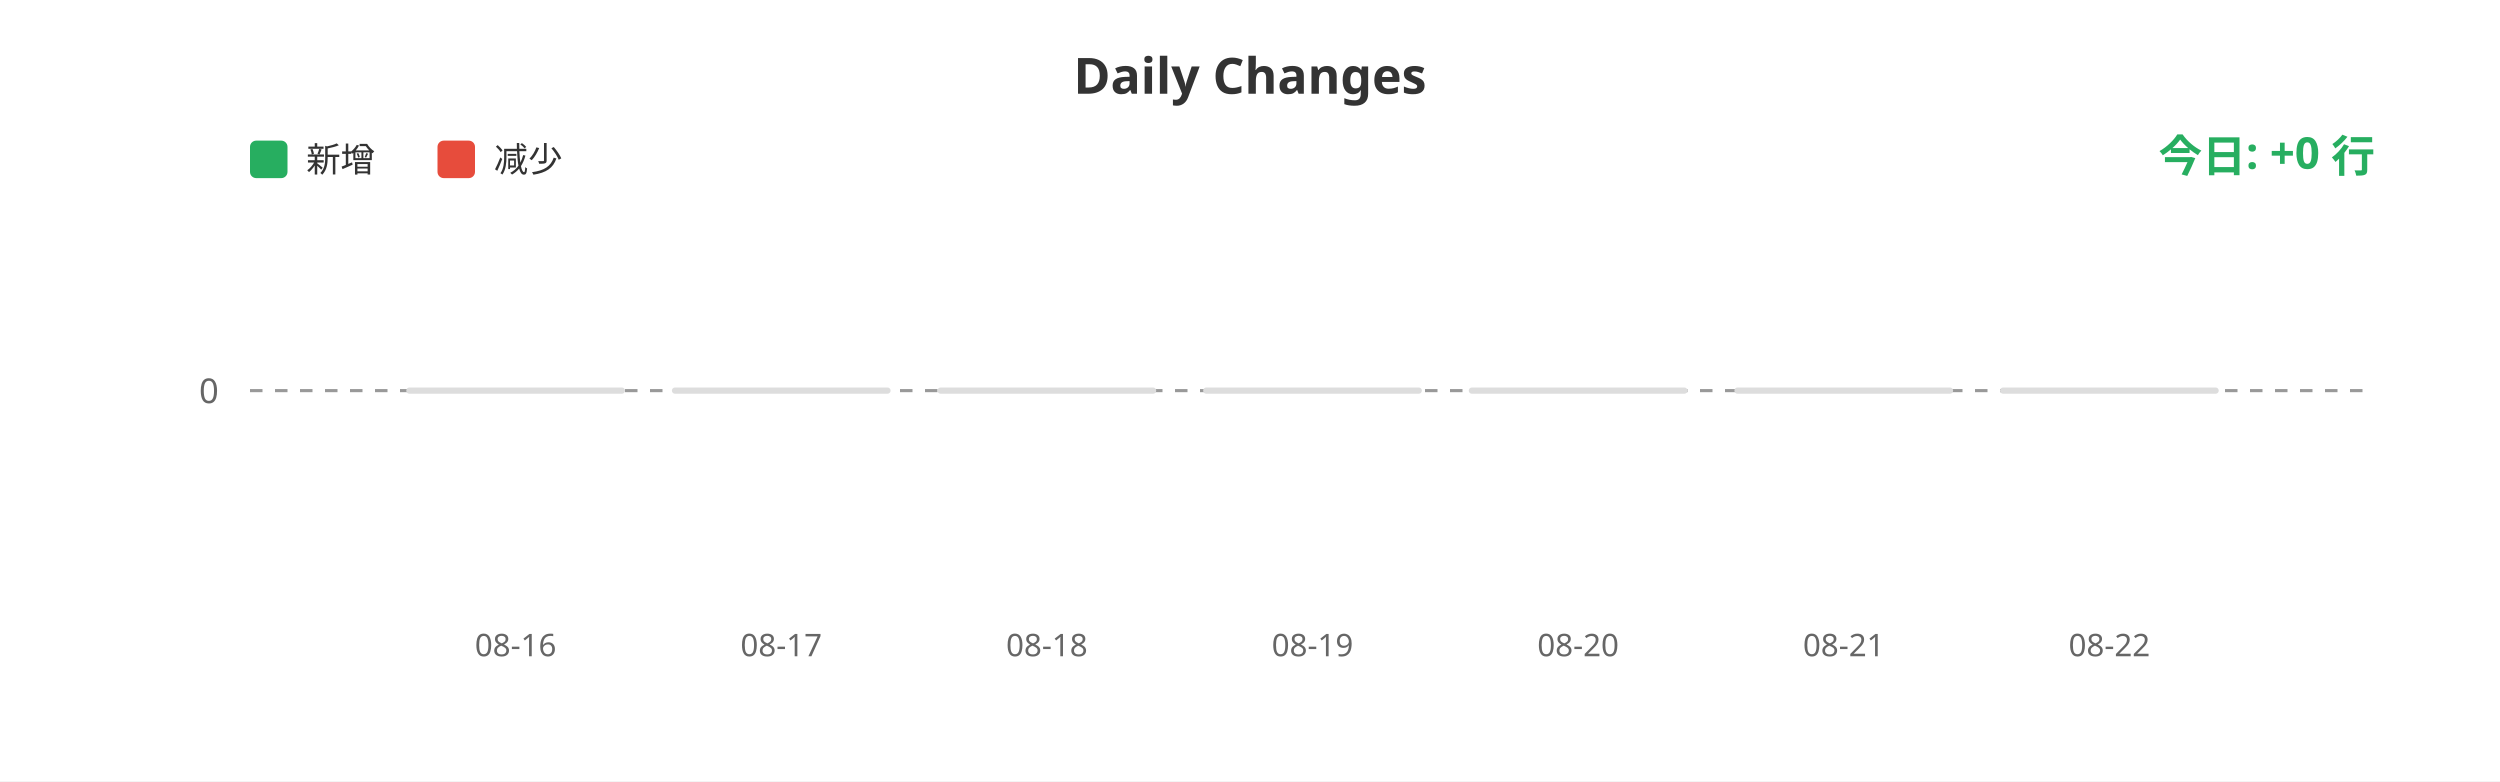
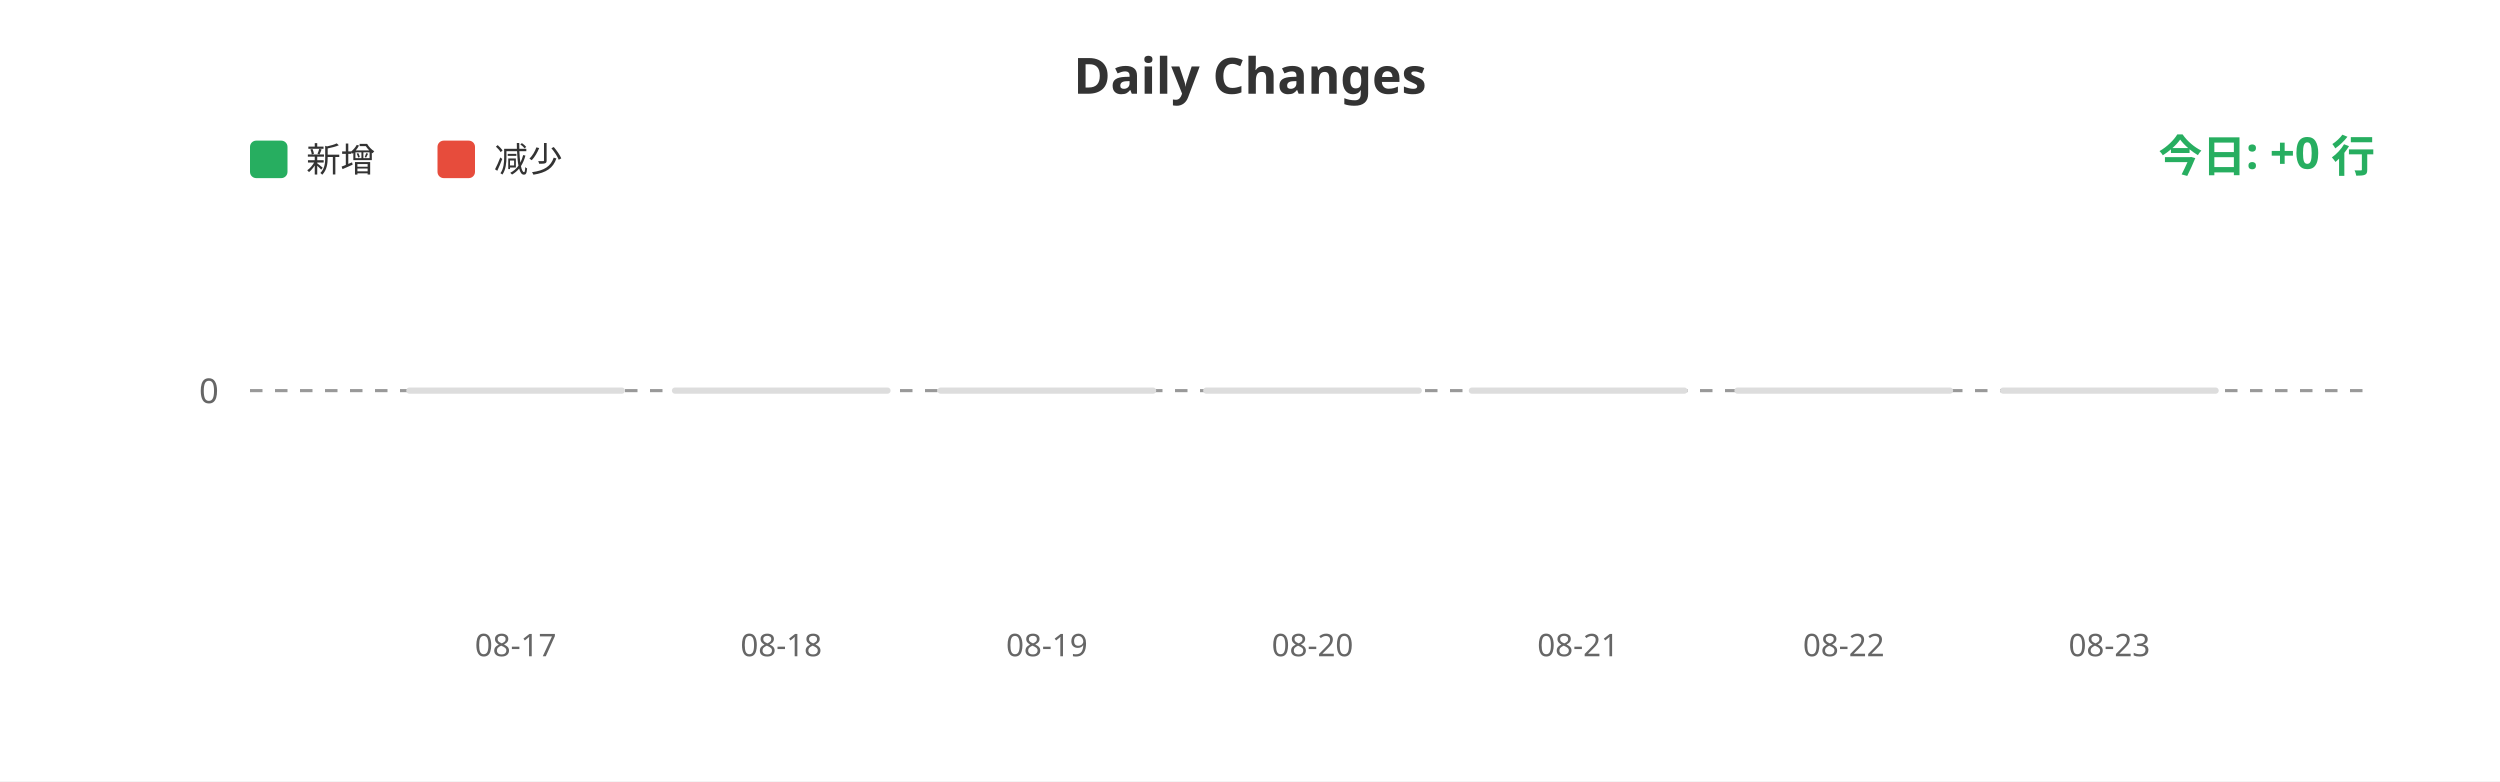
<svg xmlns="http://www.w3.org/2000/svg" width="800" height="250">
  <rect width="100%" height="100%" fill="#ffffff" />
  <text x="400" y="30" fill="#333" font-size="16" font-weight="bold" text-anchor="middle" font-family="sans-serif">Daily Changes</text>
  <rect x="80" y="45" width="12" height="12" fill="#27ae60" rx="2" />
  <text x="98" y="55" fill="#333" font-size="11" font-family="sans-serif">新增</text>
  <rect x="140" y="45" width="12" height="12" fill="#e74c3c" rx="2" />
  <text x="158" y="55" fill="#333" font-size="11" font-family="sans-serif">减少</text>
  <line x1="80" y1="125" x2="760" y2="125" stroke="#999" stroke-width="1" stroke-dasharray="4" />
  <text x="70" y="129" fill="#666" font-size="11" text-anchor="end" font-family="sans-serif">0</text>
  <rect x="130.0" y="124" width="70" height="2" fill="#ddd" rx="1" />
  <rect x="215.0" y="124" width="70" height="2" fill="#ddd" rx="1" />
  <rect x="300.0" y="124" width="70" height="2" fill="#ddd" rx="1" />
  <rect x="385.0" y="124" width="70" height="2" fill="#ddd" rx="1" />
  <rect x="470.0" y="124" width="70" height="2" fill="#ddd" rx="1" />
  <rect x="555.0" y="124" width="70" height="2" fill="#ddd" rx="1" />
  <rect x="640.0" y="124" width="70" height="2" fill="#ddd" rx="1" />
-   <text x="165.0" y="210" fill="#666" font-size="10" text-anchor="middle" font-family="sans-serif">08-16</text>
-   <text x="250.0" y="210" fill="#666" font-size="10" text-anchor="middle" font-family="sans-serif">08-17</text>
-   <text x="335.0" y="210" fill="#666" font-size="10" text-anchor="middle" font-family="sans-serif">08-18</text>
-   <text x="420.0" y="210" fill="#666" font-size="10" text-anchor="middle" font-family="sans-serif">08-19</text>
-   <text x="505.0" y="210" fill="#666" font-size="10" text-anchor="middle" font-family="sans-serif">08-20</text>
-   <text x="590.0" y="210" fill="#666" font-size="10" text-anchor="middle" font-family="sans-serif">08-21</text>
-   <text x="675.0" y="210" fill="#666" font-size="10" text-anchor="middle" font-family="sans-serif">08-22</text>
+   <text x="165.0" y="210" fill="#666" font-size="10" text-anchor="middle" font-family="sans-serif">08-17</text>
+   <text x="250.0" y="210" fill="#666" font-size="10" text-anchor="middle" font-family="sans-serif">08-18</text>
+   <text x="335.0" y="210" fill="#666" font-size="10" text-anchor="middle" font-family="sans-serif">08-19</text>
+   <text x="420.0" y="210" fill="#666" font-size="10" text-anchor="middle" font-family="sans-serif">08-20</text>
+   <text x="505.0" y="210" fill="#666" font-size="10" text-anchor="middle" font-family="sans-serif">08-21</text>
+   <text x="590.0" y="210" fill="#666" font-size="10" text-anchor="middle" font-family="sans-serif">08-22</text>
+   <text x="675.0" y="210" fill="#666" font-size="10" text-anchor="middle" font-family="sans-serif">08-23</text>
  <text x="760" y="55" fill="#27ae60" font-size="14" font-weight="bold" text-anchor="end" font-family="sans-serif">今日: +0 行</text>
</svg>
